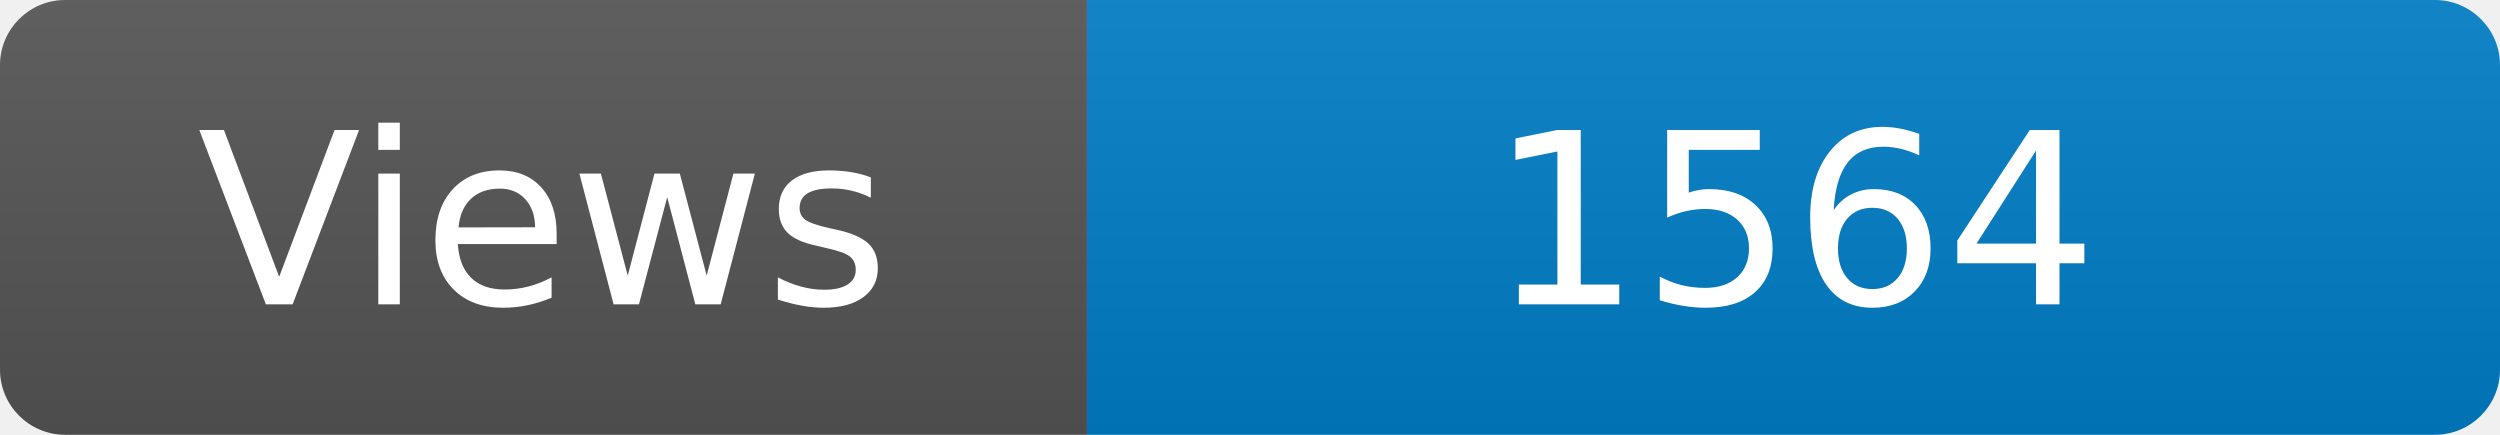
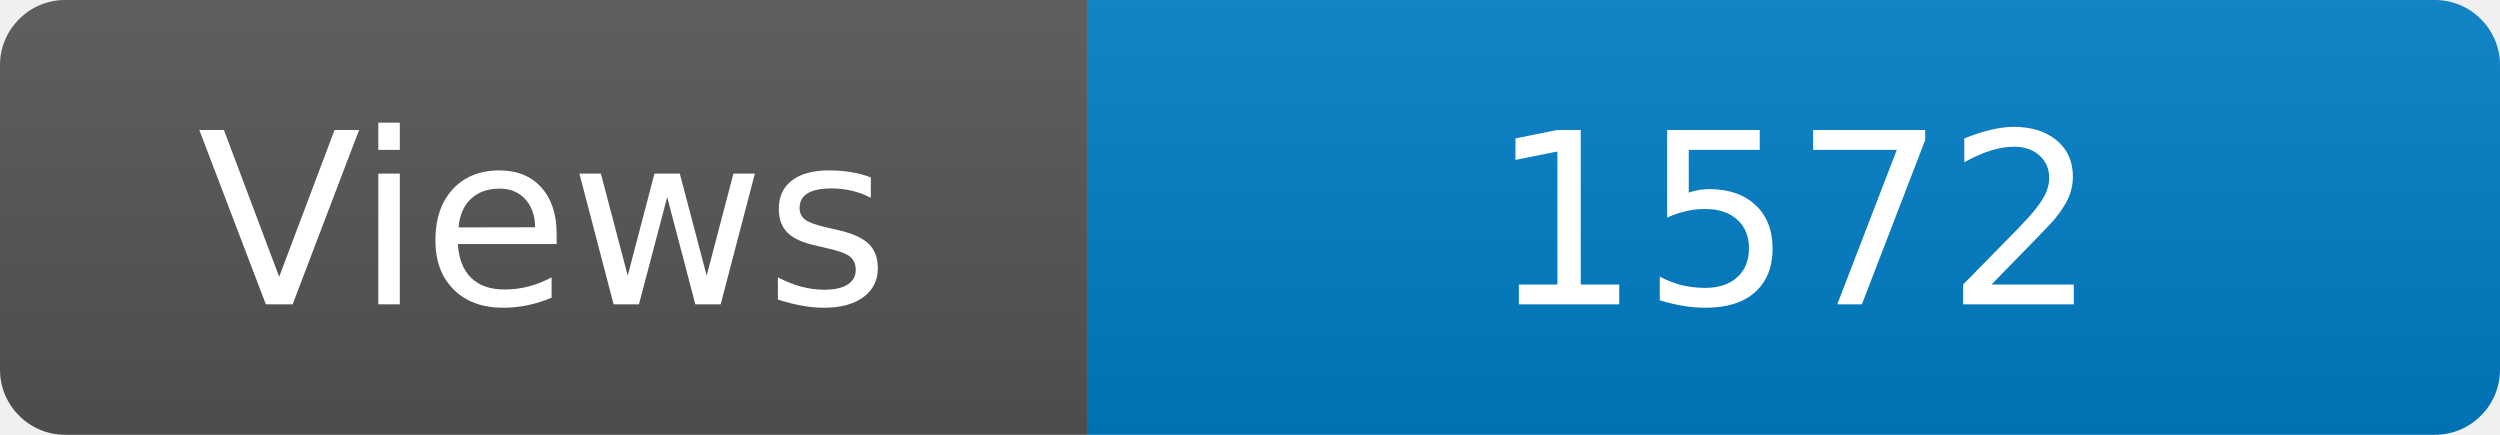
<svg xmlns="http://www.w3.org/2000/svg" width="115" height="20" role="img" aria-label="Maintained?: yes">
  <linearGradient id="s" x2="0" y2="100%">
    <stop offset="0" stop-color="#bbb" stop-opacity=".1" />
    <stop offset="1" stop-opacity=".1" />
  </linearGradient>
  <clipPath id="r">
    <rect width="115" height="20" rx="3" fill="#fff" />
  </clipPath>
  <g clip-path="url(#r)">
    <rect width="50" height="20" fill="#555" />
    <rect x="50" width="160" height="20" fill="#007ec6" />
    <rect width="115" height="20" fill="url(#s)" />
  </g>
  <g fill="#fff" text-anchor="middle" font-family="Verdana,Geneva,DejaVu Sans,sans-serif" font-size="110">
    <text x="250" y="140" transform="scale(.1)" fill="#fff">Views</text>
-     <text x="825" y="140" transform="scale(.1)" fill="#fff">1564</text>
+     <text x="825" y="140" transform="scale(.1)" fill="#fff">1572</text>
  </g>
</svg>
